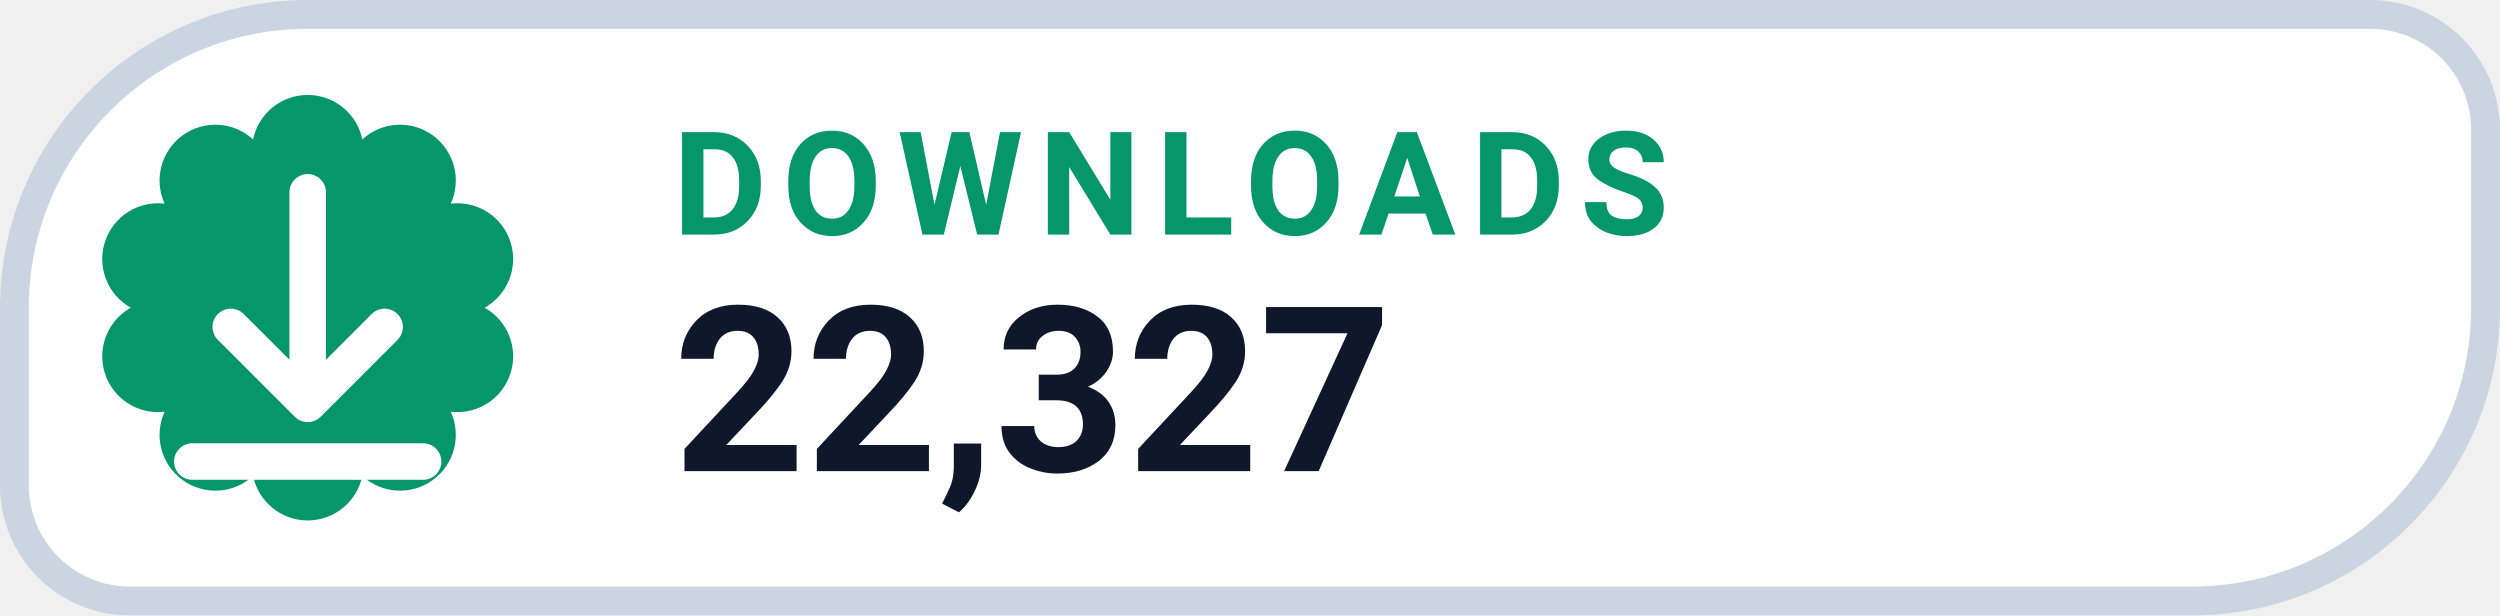
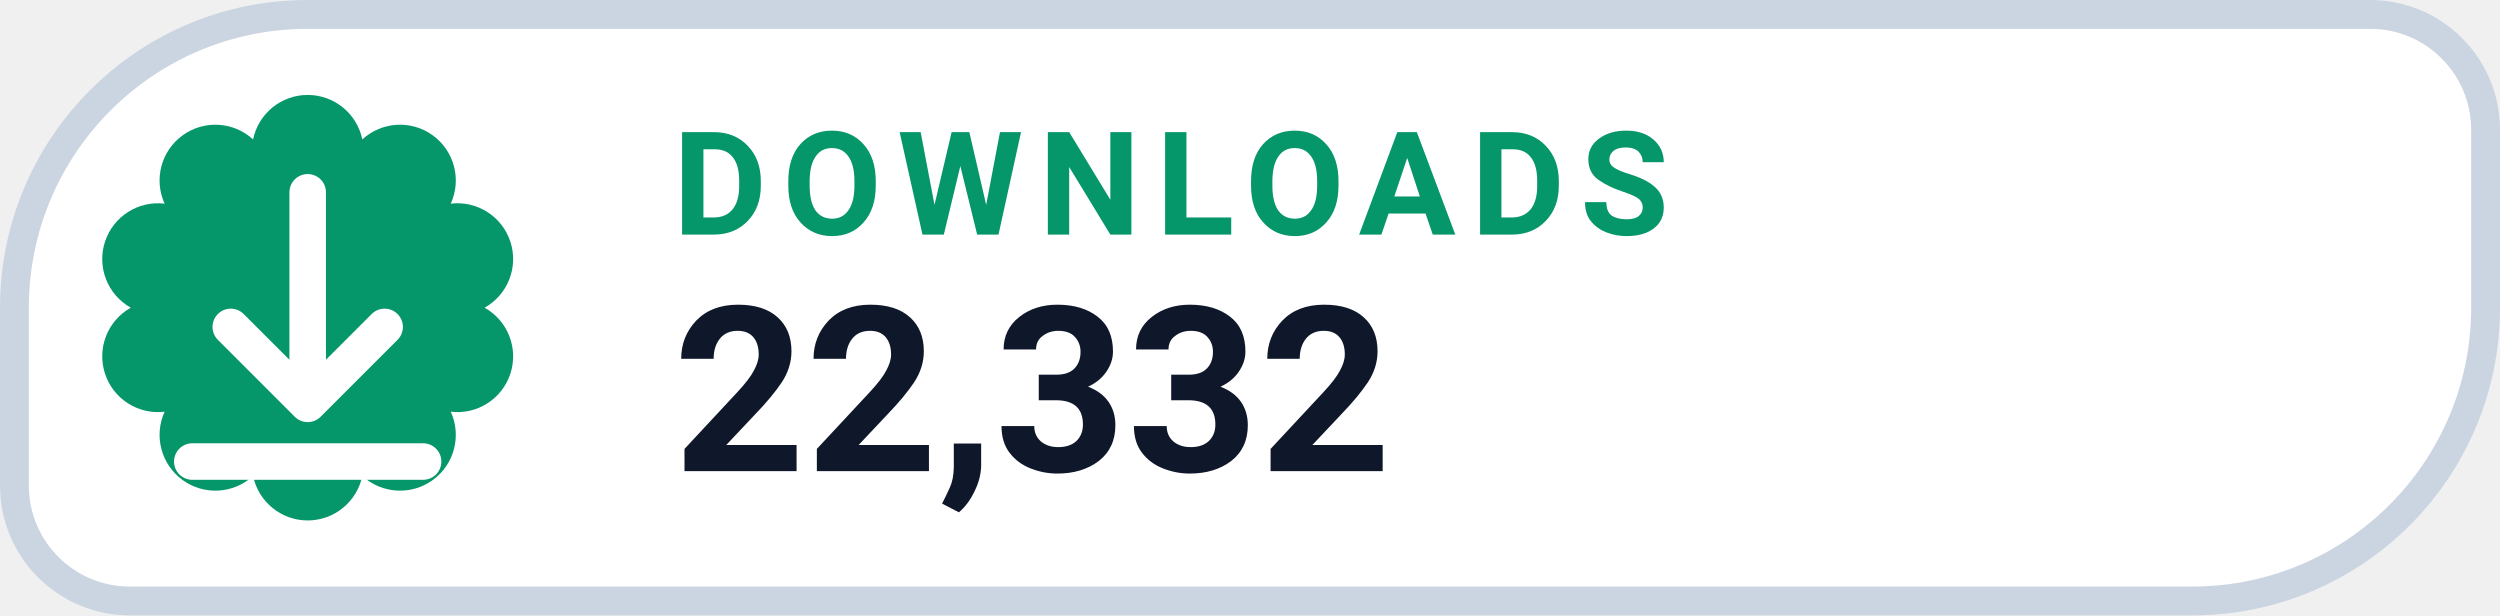
- <svg xmlns="http://www.w3.org/2000/svg" width="130" height="32" viewBox="0 0 130 32" role="img" aria-label="DOWNLOADS 22,327">
+ <svg xmlns="http://www.w3.org/2000/svg" width="130" height="32" viewBox="0 0 130 32" role="img" aria-label="DOWNLOADS 22,332">
  <path d="M 16.00 0.75 H 123.25 A 6.00 6.00 0 0 1 129.25 6.75 V 16.00 A 15.25 15.25 0 0 1 114.00 31.25 H 6.75 A 6.00 6.00 0 0 1 0.75 25.25 V 16.00 A 15.25 15.25 0 0 1 16.00 0.75 Z" fill="#FFFFFF" stroke="#CBD5E1" stroke-width="1.5" />
  <path d="M 13.16 7.25 A 2.90 2.90 0 0 1 18.84 7.25 A 2.90 2.90 0 0 1 23.44 10.59 A 2.90 2.90 0 0 1 25.20 16.00 A 2.90 2.90 0 0 1 23.44 21.41 A 2.90 2.90 0 0 1 18.84 24.75 A 2.90 2.90 0 0 1 13.16 24.75 A 2.90 2.90 0 0 1 8.56 21.41 A 2.90 2.90 0 0 1 6.80 16.00 A 2.90 2.90 0 0 1 8.56 10.59 A 2.90 2.90 0 0 1 13.16 7.25 Z" fill="#059669" />
  <g transform="translate(16 16)" style="color:#FFFFFF;">
    <path d="M0 -6 v11 m0 0 l4 -4 m-4 4 l-4 -4 M-6 8 h12" fill="none" stroke="currentColor" stroke-width="1.9" stroke-linecap="round" stroke-linejoin="round" />
  </g>
  <text x="35" y="12.2" fill="#059669" font-family="-apple-system,BlinkMacSystemFont,'Segoe UI',Roboto,Helvetica,Arial,sans-serif" font-size="7.5" font-weight="700" letter-spacing=".8">DOWNLOADS</text>
-   <text x="35" y="24.5" fill="#0F172A" font-family="-apple-system,BlinkMacSystemFont,'Segoe UI',Roboto,Helvetica,Arial,sans-serif" font-size="12" font-weight="750">22,327</text>
+   <text x="35" y="24.5" fill="#0F172A" font-family="-apple-system,BlinkMacSystemFont,'Segoe UI',Roboto,Helvetica,Arial,sans-serif" font-size="12" font-weight="750">22,332</text>
</svg>
